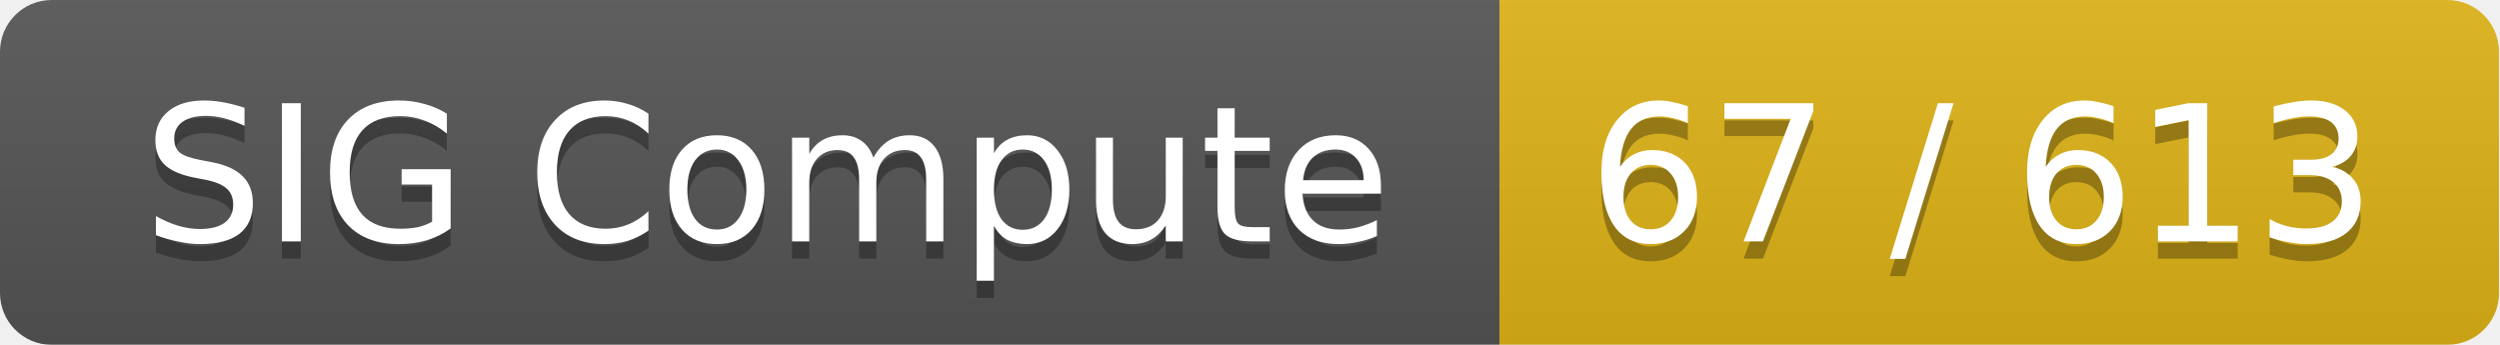
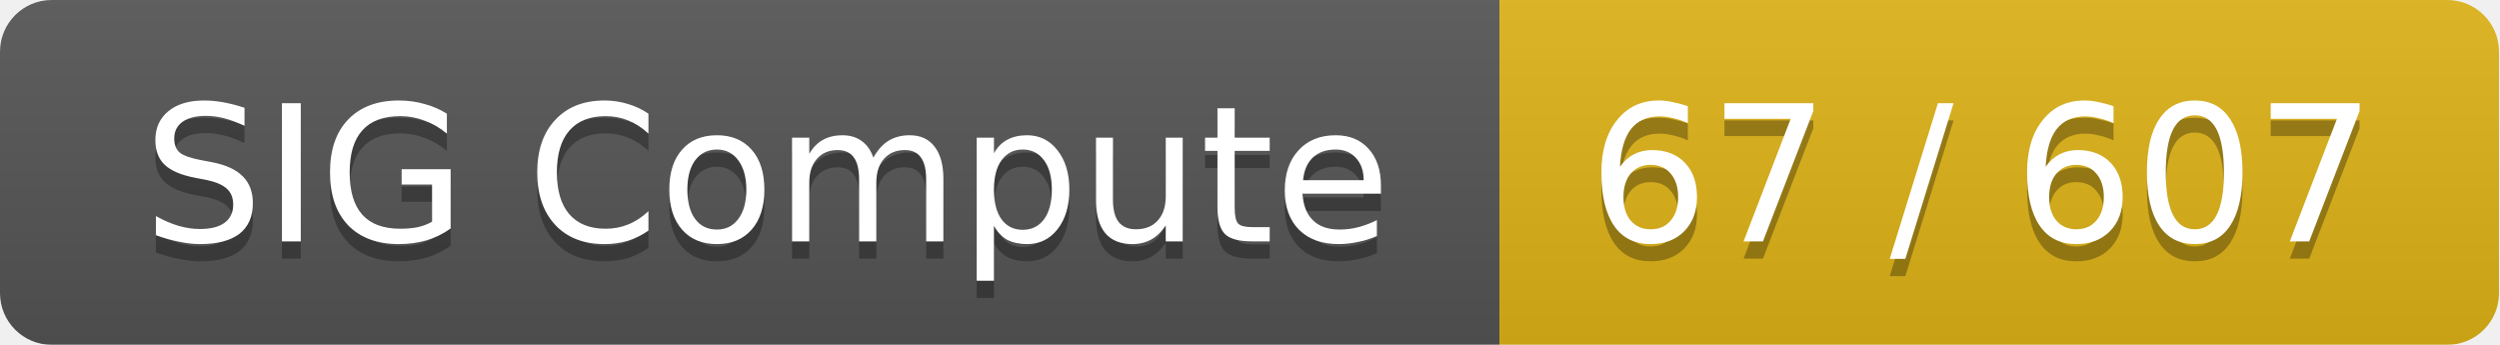
<svg xmlns="http://www.w3.org/2000/svg" width="145" height="20">
  <linearGradient id="smooth" x2="0" y2="100%">
    <stop offset="0" stop-color="#bbb" stop-opacity=".1" />
    <stop offset="1" stop-opacity=".1" />
  </linearGradient>
  <mask id="round">
    <rect width="145" height="20" rx="3" fill="#fff" />
  </mask>
  <g mask="url(#round)">
    <rect width="87" height="20" fill="#555" />
    <rect x="87" width="58" height="20" fill="#dfb317" />
    <rect width="145" height="20" fill="url(#smooth)" />
  </g>
  <g fill="#fff" text-anchor="middle" font-family="DejaVu Sans,Verdana,Geneva,sans-serif" font-size="11">
    <text x="44.5" y="15" fill="#010101" fill-opacity=".3">SIG Compute</text>
    <text x="44.5" y="14">SIG Compute</text>
-     <text x="115" y="15" fill="#010101" fill-opacity=".3">67 / 613</text>
-     <text x="115" y="14">67 / 613</text>
+     <text x="115" y="15" fill="#010101" fill-opacity=".3">67 / 607</text>
+     <text x="115" y="14">67 / 607</text>
  </g>
</svg>
